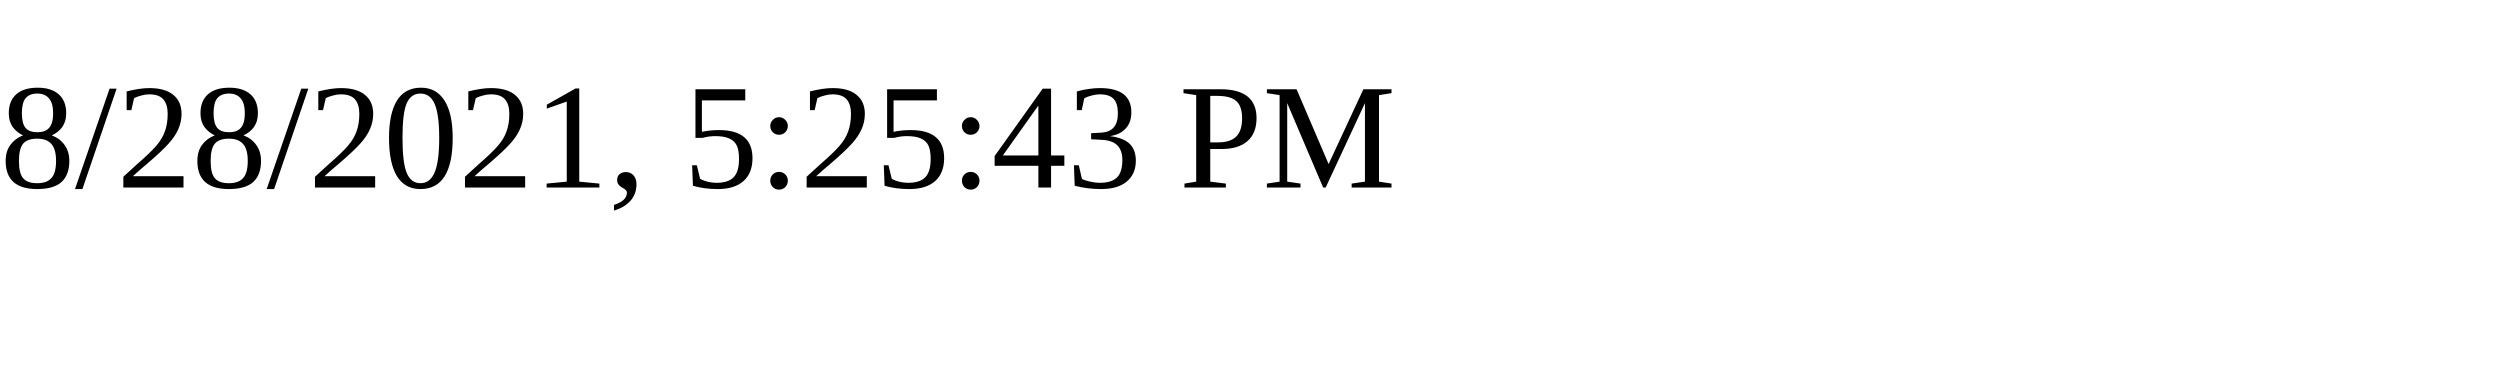
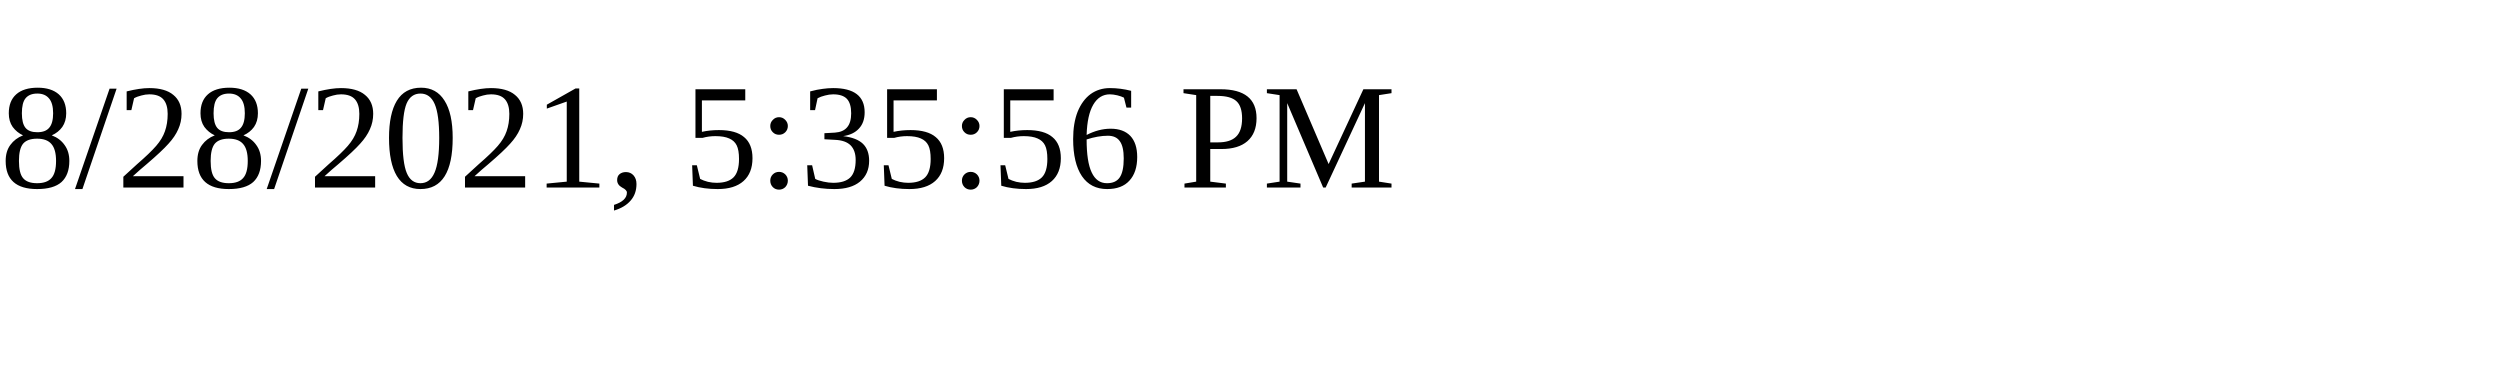
<svg xmlns="http://www.w3.org/2000/svg" height="30" width="200">
-   <text x="0" y="15">8/28/2021, 5:25:43 PM</text>
+   <text x="0" y="15">8/28/2021, 5:35:56 PM</text>
</svg>
